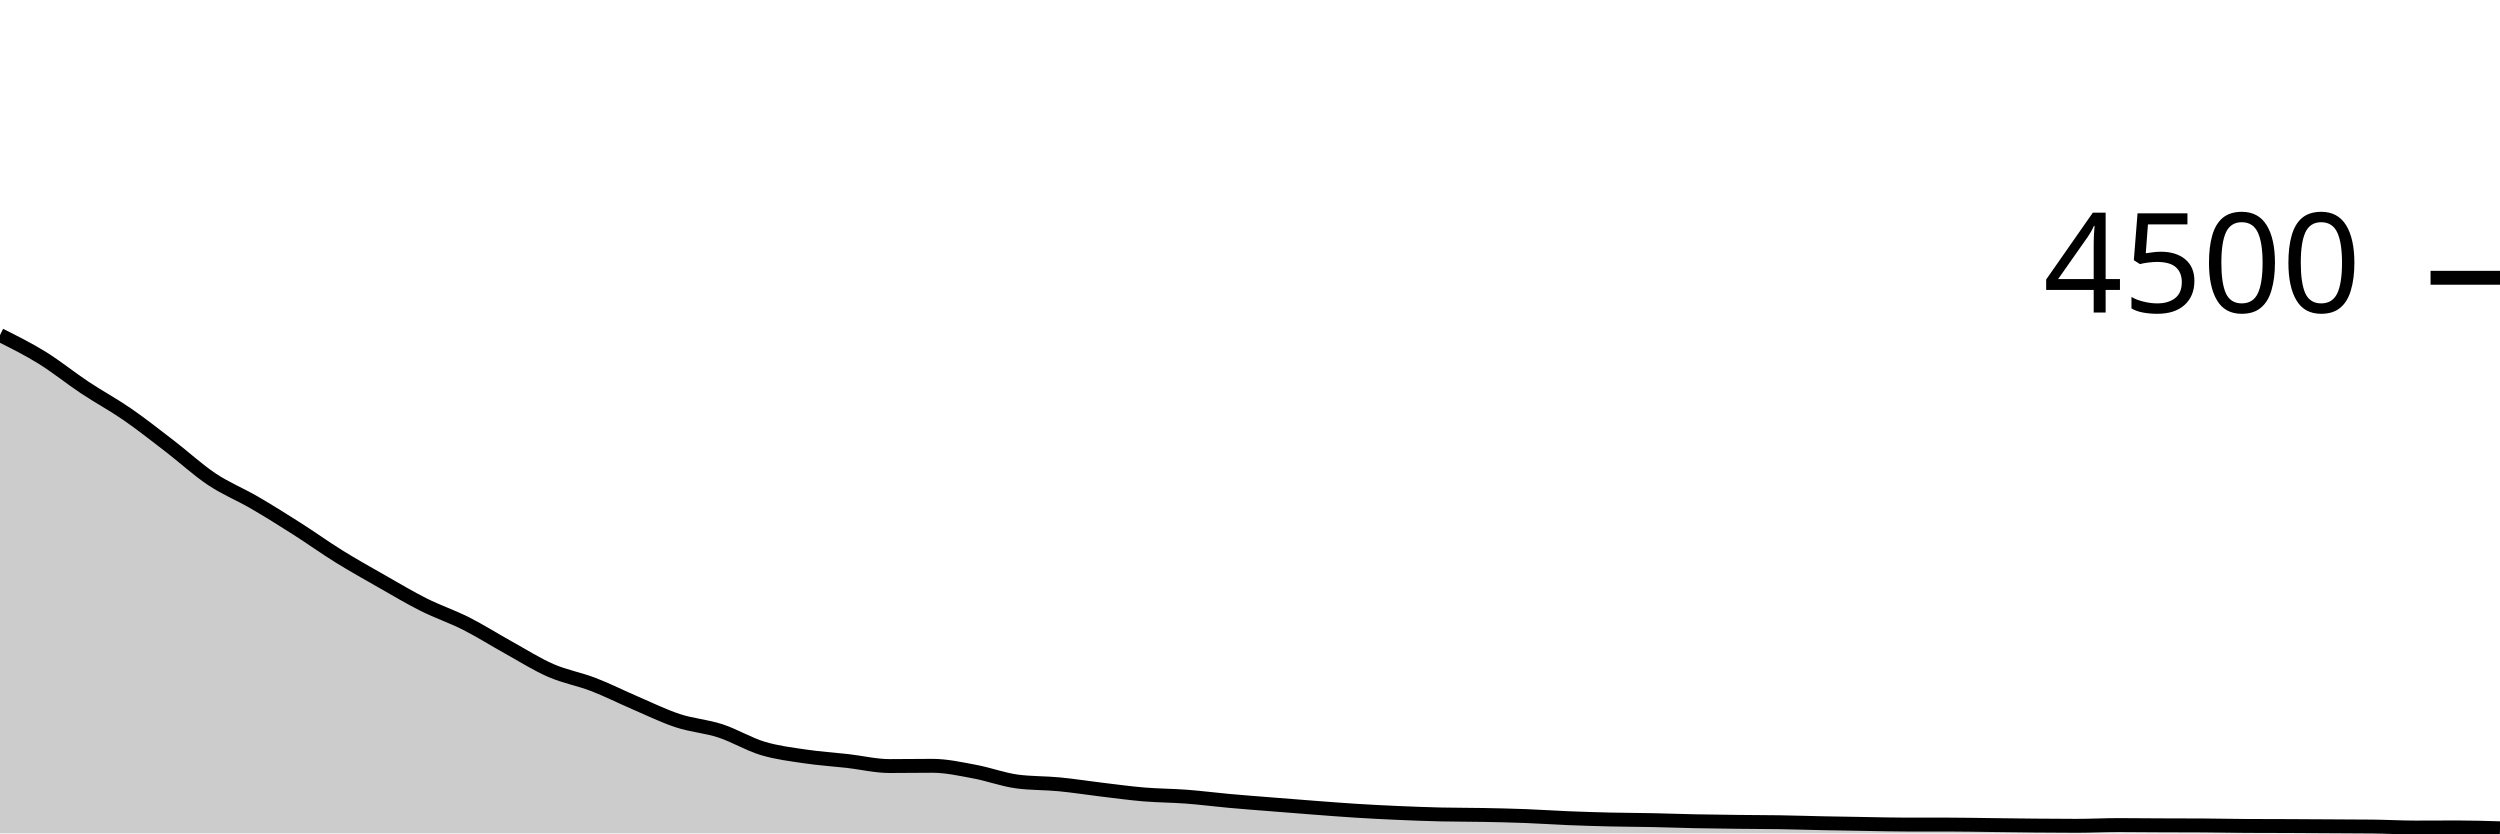
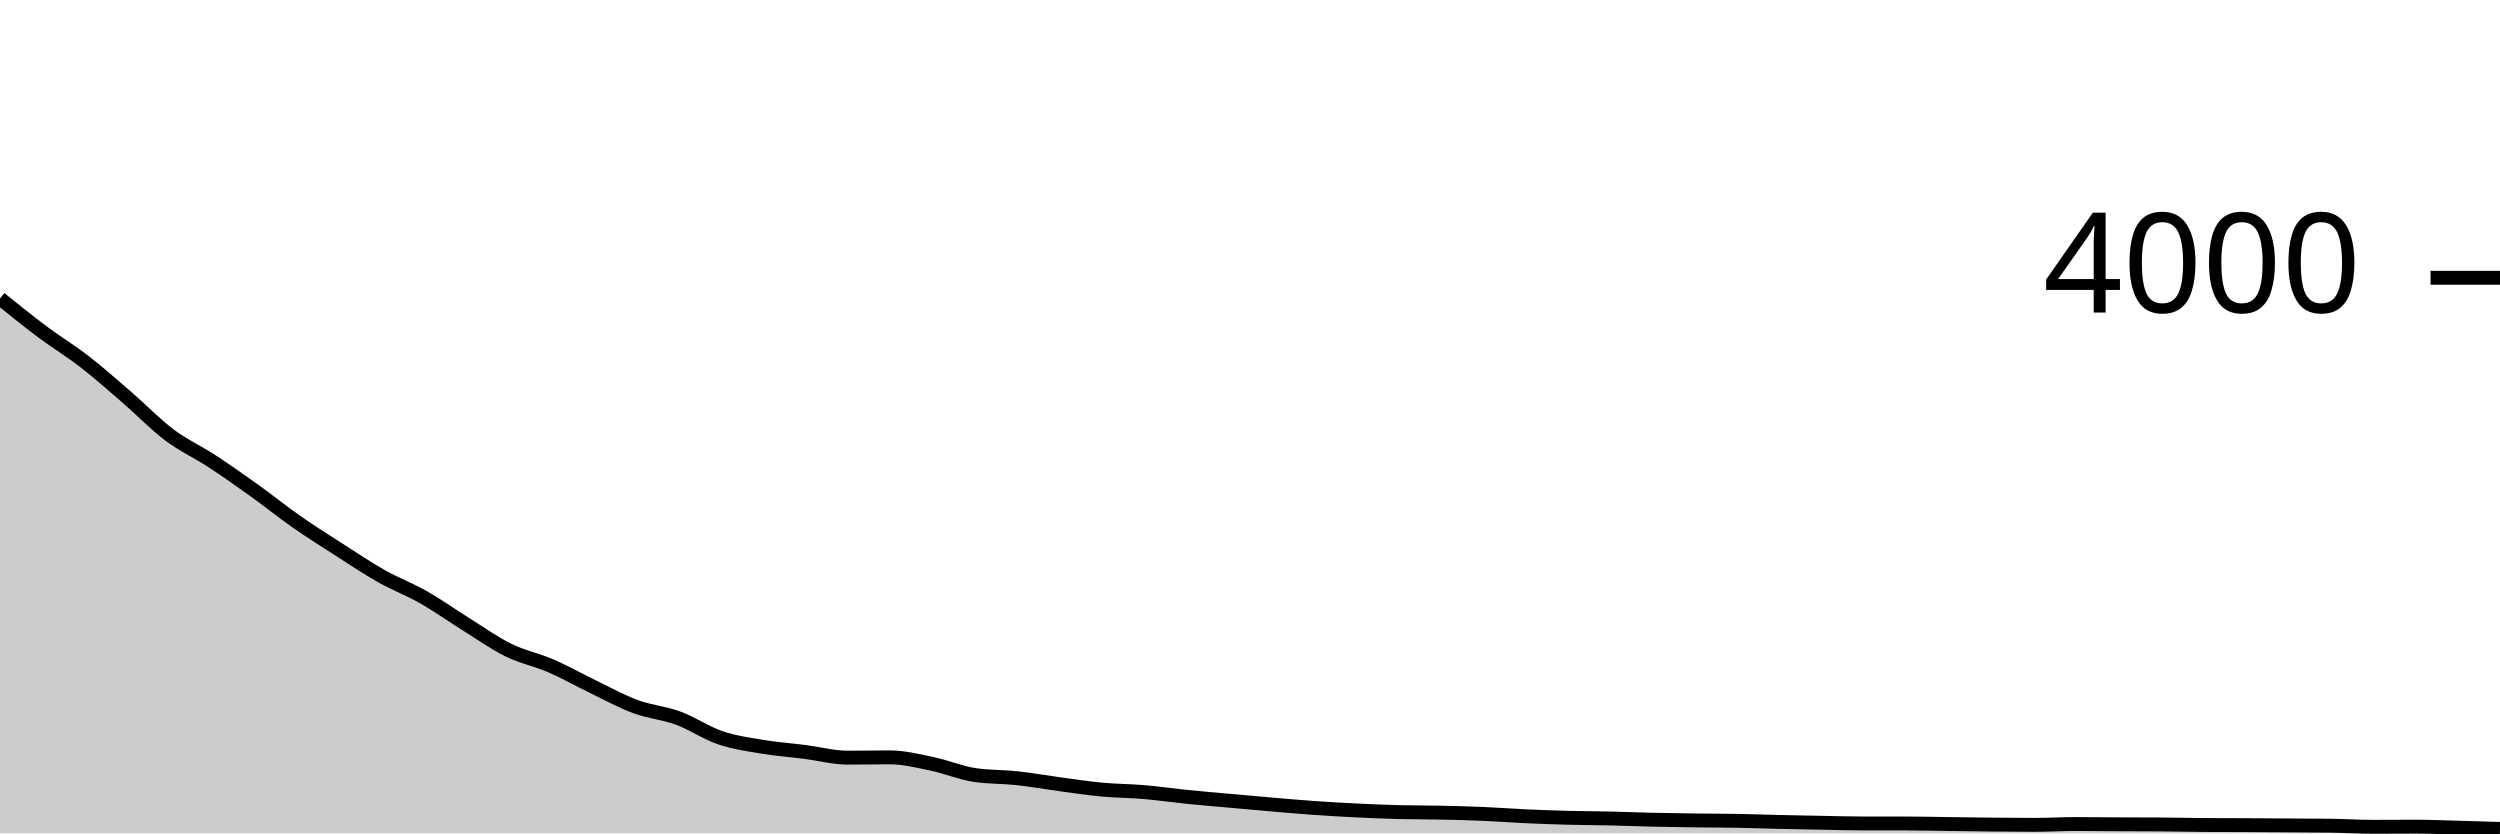
<svg xmlns="http://www.w3.org/2000/svg" viewBox="0 0 180 60">
  <g transform="translate(0,20)">
-     <path class="area" fill="rgba(0, 0, 0, 0.2)" d="M0,4.124C1.017,4.632,2.034,5.139,3.051,5.769C4.068,6.399,5.085,7.227,6.102,7.902C7.119,8.578,8.136,9.121,9.153,9.822C10.169,10.523,11.186,11.326,12.203,12.107C13.22,12.887,14.237,13.828,15.254,14.507C16.271,15.185,17.288,15.587,18.305,16.178C19.322,16.769,20.339,17.406,21.356,18.053C22.373,18.701,23.39,19.431,24.407,20.062C25.424,20.693,26.441,21.261,27.458,21.84C28.475,22.419,29.492,23.028,30.508,23.538C31.525,24.047,32.542,24.384,33.559,24.898C34.576,25.412,35.593,26.059,36.61,26.622C37.627,27.185,38.644,27.833,39.661,28.276C40.678,28.719,41.695,28.889,42.712,29.28C43.729,29.671,44.746,30.187,45.763,30.622C46.78,31.058,47.797,31.56,48.814,31.893C49.831,32.227,50.847,32.29,51.864,32.622C52.881,32.954,53.898,33.578,54.915,33.884C55.932,34.191,56.949,34.311,57.966,34.462C58.983,34.613,60,34.676,61.017,34.791C62.034,34.907,63.051,35.156,64.068,35.156C65.085,35.156,66.102,35.138,67.119,35.138C68.136,35.138,69.153,35.367,70.169,35.556C71.186,35.744,72.203,36.13,73.22,36.267C74.237,36.403,75.254,36.373,76.271,36.471C77.288,36.569,78.305,36.732,79.322,36.853C80.339,36.975,81.356,37.116,82.373,37.2C83.39,37.284,84.407,37.283,85.424,37.36C86.441,37.437,87.458,37.57,88.475,37.662C89.492,37.754,90.508,37.83,91.525,37.911C92.542,37.993,93.559,38.074,94.576,38.151C95.593,38.228,96.61,38.31,97.627,38.373C98.644,38.437,99.661,38.489,100.678,38.533C101.695,38.578,102.712,38.616,103.729,38.64C104.746,38.664,105.763,38.656,106.78,38.676C107.797,38.695,108.814,38.717,109.831,38.756C110.847,38.794,111.864,38.865,112.881,38.907C113.898,38.948,114.915,38.981,115.932,39.004C116.949,39.028,117.966,39.028,118.983,39.049C120,39.07,121.017,39.108,122.034,39.129C123.051,39.15,124.068,39.161,125.085,39.173C126.102,39.185,127.119,39.184,128.136,39.2C129.153,39.216,130.169,39.25,131.186,39.271C132.203,39.292,133.22,39.308,134.237,39.324C135.254,39.341,136.271,39.369,137.288,39.369C138.305,39.369,139.322,39.369,140.339,39.369C141.356,39.369,142.373,39.393,143.39,39.404C144.407,39.416,145.424,39.431,146.441,39.44C147.458,39.449,148.475,39.458,149.492,39.458C150.508,39.458,151.525,39.404,152.542,39.404C153.559,39.404,154.576,39.418,155.593,39.422C156.61,39.427,157.627,39.425,158.644,39.431C159.661,39.437,160.678,39.461,161.695,39.467C162.712,39.473,163.729,39.471,164.746,39.476C165.763,39.48,166.78,39.487,167.797,39.493C168.814,39.499,169.831,39.499,170.847,39.511C171.864,39.523,172.881,39.582,173.898,39.582C174.915,39.582,175.932,39.573,176.949,39.573C177.966,39.573,178.983,39.604,180,39.636L180,40C178.983,40,177.966,40,176.949,40C175.932,40,174.915,40,173.898,40C172.881,40,171.864,40,170.847,40C169.831,40,168.814,40,167.797,40C166.78,40,165.763,40,164.746,40C163.729,40,162.712,40,161.695,40C160.678,40,159.661,40,158.644,40C157.627,40,156.61,40,155.593,40C154.576,40,153.559,40,152.542,40C151.525,40,150.508,40,149.492,40C148.475,40,147.458,40,146.441,40C145.424,40,144.407,40,143.39,40C142.373,40,141.356,40,140.339,40C139.322,40,138.305,40,137.288,40C136.271,40,135.254,40,134.237,40C133.22,40,132.203,40,131.186,40C130.169,40,129.153,40,128.136,40C127.119,40,126.102,40,125.085,40C124.068,40,123.051,40,122.034,40C121.017,40,120,40,118.983,40C117.966,40,116.949,40,115.932,40C114.915,40,113.898,40,112.881,40C111.864,40,110.847,40,109.831,40C108.814,40,107.797,40,106.78,40C105.763,40,104.746,40,103.729,40C102.712,40,101.695,40,100.678,40C99.661,40,98.644,40,97.627,40C96.61,40,95.593,40,94.576,40C93.559,40,92.542,40,91.525,40C90.508,40,89.492,40,88.475,40C87.458,40,86.441,40,85.424,40C84.407,40,83.39,40,82.373,40C81.356,40,80.339,40,79.322,40C78.305,40,77.288,40,76.271,40C75.254,40,74.237,40,73.22,40C72.203,40,71.186,40,70.169,40C69.153,40,68.136,40,67.119,40C66.102,40,65.085,40,64.068,40C63.051,40,62.034,40,61.017,40C60,40,58.983,40,57.966,40C56.949,40,55.932,40,54.915,40C53.898,40,52.881,40,51.864,40C50.847,40,49.831,40,48.814,40C47.797,40,46.78,40,45.763,40C44.746,40,43.729,40,42.712,40C41.695,40,40.678,40,39.661,40C38.644,40,37.627,40,36.61,40C35.593,40,34.576,40,33.559,40C32.542,40,31.525,40,30.508,40C29.492,40,28.475,40,27.458,40C26.441,40,25.424,40,24.407,40C23.39,40,22.373,40,21.356,40C20.339,40,19.322,40,18.305,40C17.288,40,16.271,40,15.254,40C14.237,40,13.22,40,12.203,40C11.186,40,10.169,40,9.153,40C8.136,40,7.119,40,6.102,40C5.085,40,4.068,40,3.051,40C2.034,40,1.017,40,0,40Z" />
-     <path class="line" stroke="black" fill="none" d="M0,4.124C1.017,4.632,2.034,5.139,3.051,5.769C4.068,6.399,5.085,7.227,6.102,7.902C7.119,8.578,8.136,9.121,9.153,9.822C10.169,10.523,11.186,11.326,12.203,12.107C13.22,12.887,14.237,13.828,15.254,14.507C16.271,15.185,17.288,15.587,18.305,16.178C19.322,16.769,20.339,17.406,21.356,18.053C22.373,18.701,23.39,19.431,24.407,20.062C25.424,20.693,26.441,21.261,27.458,21.84C28.475,22.419,29.492,23.028,30.508,23.538C31.525,24.047,32.542,24.384,33.559,24.898C34.576,25.412,35.593,26.059,36.61,26.622C37.627,27.185,38.644,27.833,39.661,28.276C40.678,28.719,41.695,28.889,42.712,29.28C43.729,29.671,44.746,30.187,45.763,30.622C46.78,31.058,47.797,31.56,48.814,31.893C49.831,32.227,50.847,32.29,51.864,32.622C52.881,32.954,53.898,33.578,54.915,33.884C55.932,34.191,56.949,34.311,57.966,34.462C58.983,34.613,60,34.676,61.017,34.791C62.034,34.907,63.051,35.156,64.068,35.156C65.085,35.156,66.102,35.138,67.119,35.138C68.136,35.138,69.153,35.367,70.169,35.556C71.186,35.744,72.203,36.13,73.22,36.267C74.237,36.403,75.254,36.373,76.271,36.471C77.288,36.569,78.305,36.732,79.322,36.853C80.339,36.975,81.356,37.116,82.373,37.2C83.39,37.284,84.407,37.283,85.424,37.36C86.441,37.437,87.458,37.57,88.475,37.662C89.492,37.754,90.508,37.83,91.525,37.911C92.542,37.993,93.559,38.074,94.576,38.151C95.593,38.228,96.61,38.31,97.627,38.373C98.644,38.437,99.661,38.489,100.678,38.533C101.695,38.578,102.712,38.616,103.729,38.64C104.746,38.664,105.763,38.656,106.78,38.676C107.797,38.695,108.814,38.717,109.831,38.756C110.847,38.794,111.864,38.865,112.881,38.907C113.898,38.948,114.915,38.981,115.932,39.004C116.949,39.028,117.966,39.028,118.983,39.049C120,39.07,121.017,39.108,122.034,39.129C123.051,39.15,124.068,39.161,125.085,39.173C126.102,39.185,127.119,39.184,128.136,39.2C129.153,39.216,130.169,39.25,131.186,39.271C132.203,39.292,133.22,39.308,134.237,39.324C135.254,39.341,136.271,39.369,137.288,39.369C138.305,39.369,139.322,39.369,140.339,39.369C141.356,39.369,142.373,39.393,143.39,39.404C144.407,39.416,145.424,39.431,146.441,39.44C147.458,39.449,148.475,39.458,149.492,39.458C150.508,39.458,151.525,39.404,152.542,39.404C153.559,39.404,154.576,39.418,155.593,39.422C156.61,39.427,157.627,39.425,158.644,39.431C159.661,39.437,160.678,39.461,161.695,39.467C162.712,39.473,163.729,39.471,164.746,39.476C165.763,39.48,166.78,39.487,167.797,39.493C168.814,39.499,169.831,39.499,170.847,39.511C171.864,39.523,172.881,39.582,173.898,39.582C174.915,39.582,175.932,39.573,176.949,39.573C177.966,39.573,178.983,39.604,180,39.636" />
+     <path class="area" fill="rgba(0, 0, 0, 0.2)" d="M0,1.49C1.017,2.31,2.034,3.13,3.051,3.89C4.068,4.65,5.085,5.262,6.102,6.05C7.119,6.838,8.136,7.742,9.153,8.62C10.169,9.498,11.186,10.557,12.203,11.32C13.22,12.083,14.237,12.535,15.254,13.2C16.271,13.865,17.288,14.582,18.305,15.31C19.322,16.038,20.339,16.86,21.356,17.57C22.373,18.28,23.39,18.918,24.407,19.57C25.424,20.222,26.441,20.907,27.458,21.48C28.475,22.053,29.492,22.432,30.508,23.01C31.525,23.588,32.542,24.317,33.559,24.95C34.576,25.583,35.593,26.312,36.61,26.81C37.627,27.308,38.644,27.5,39.661,27.94C40.678,28.38,41.695,28.96,42.712,29.45C43.729,29.94,44.746,30.505,45.763,30.88C46.78,31.255,47.797,31.327,48.814,31.7C49.831,32.073,50.847,32.775,51.864,33.12C52.881,33.465,53.898,33.6,54.915,33.77C55.932,33.94,56.949,34.01,57.966,34.14C58.983,34.27,60,34.55,61.017,34.55C62.034,34.55,63.051,34.53,64.068,34.53C65.085,34.53,66.102,34.788,67.119,35C68.136,35.212,69.153,35.647,70.169,35.8C71.186,35.953,72.203,35.92,73.22,36.03C74.237,36.14,75.254,36.323,76.271,36.46C77.288,36.597,78.305,36.755,79.322,36.85C80.339,36.945,81.356,36.943,82.373,37.03C83.39,37.117,84.407,37.267,85.424,37.37C86.441,37.473,87.458,37.558,88.475,37.65C89.492,37.742,90.508,37.833,91.525,37.92C92.542,38.007,93.559,38.098,94.576,38.17C95.593,38.242,96.61,38.3,97.627,38.35C98.644,38.4,99.661,38.443,100.678,38.47C101.695,38.497,102.712,38.488,103.729,38.51C104.746,38.532,105.763,38.557,106.78,38.6C107.797,38.643,108.814,38.723,109.831,38.77C110.847,38.817,111.864,38.853,112.881,38.88C113.898,38.907,114.915,38.907,115.932,38.93C116.949,38.953,117.966,38.997,118.983,39.02C120,39.043,121.017,39.057,122.034,39.07C123.051,39.083,124.068,39.082,125.085,39.1C126.102,39.118,127.119,39.157,128.136,39.18C129.153,39.203,130.169,39.222,131.186,39.24C132.203,39.258,133.22,39.29,134.237,39.29C135.254,39.29,136.271,39.29,137.288,39.29C138.305,39.29,139.322,39.317,140.339,39.33C141.356,39.343,142.373,39.36,143.39,39.37C144.407,39.38,145.424,39.39,146.441,39.39C147.458,39.39,148.475,39.33,149.492,39.33C150.508,39.33,151.525,39.345,152.542,39.35C153.559,39.355,154.576,39.353,155.593,39.36C156.61,39.367,157.627,39.393,158.644,39.4C159.661,39.407,160.678,39.405,161.695,39.41C162.712,39.415,163.729,39.423,164.746,39.43C165.763,39.437,166.78,39.437,167.797,39.45C168.814,39.463,169.831,39.53,170.847,39.53C171.864,39.53,172.881,39.52,173.898,39.52C174.915,39.52,175.932,39.563,176.949,39.59C177.966,39.617,178.983,39.648,180,39.68L180,40C178.983,40,177.966,40,176.949,40C175.932,40,174.915,40,173.898,40C172.881,40,171.864,40,170.847,40C169.831,40,168.814,40,167.797,40C166.78,40,165.763,40,164.746,40C163.729,40,162.712,40,161.695,40C160.678,40,159.661,40,158.644,40C157.627,40,156.61,40,155.593,40C154.576,40,153.559,40,152.542,40C151.525,40,150.508,40,149.492,40C148.475,40,147.458,40,146.441,40C145.424,40,144.407,40,143.39,40C142.373,40,141.356,40,140.339,40C139.322,40,138.305,40,137.288,40C136.271,40,135.254,40,134.237,40C133.22,40,132.203,40,131.186,40C130.169,40,129.153,40,128.136,40C127.119,40,126.102,40,125.085,40C124.068,40,123.051,40,122.034,40C121.017,40,120,40,118.983,40C117.966,40,116.949,40,115.932,40C114.915,40,113.898,40,112.881,40C111.864,40,110.847,40,109.831,40C108.814,40,107.797,40,106.78,40C105.763,40,104.746,40,103.729,40C102.712,40,101.695,40,100.678,40C99.661,40,98.644,40,97.627,40C96.61,40,95.593,40,94.576,40C93.559,40,92.542,40,91.525,40C90.508,40,89.492,40,88.475,40C87.458,40,86.441,40,85.424,40C84.407,40,83.39,40,82.373,40C81.356,40,80.339,40,79.322,40C78.305,40,77.288,40,76.271,40C75.254,40,74.237,40,73.22,40C72.203,40,71.186,40,70.169,40C69.153,40,68.136,40,67.119,40C66.102,40,65.085,40,64.068,40C63.051,40,62.034,40,61.017,40C60,40,58.983,40,57.966,40C56.949,40,55.932,40,54.915,40C53.898,40,52.881,40,51.864,40C50.847,40,49.831,40,48.814,40C47.797,40,46.78,40,45.763,40C44.746,40,43.729,40,42.712,40C41.695,40,40.678,40,39.661,40C38.644,40,37.627,40,36.61,40C35.593,40,34.576,40,33.559,40C32.542,40,31.525,40,30.508,40C29.492,40,28.475,40,27.458,40C26.441,40,25.424,40,24.407,40C23.39,40,22.373,40,21.356,40C20.339,40,19.322,40,18.305,40C17.288,40,16.271,40,15.254,40C14.237,40,13.22,40,12.203,40C11.186,40,10.169,40,9.153,40C8.136,40,7.119,40,6.102,40C5.085,40,4.068,40,3.051,40C2.034,40,1.017,40,0,40Z" />
+     <path class="line" stroke="black" fill="none" d="M0,1.49C1.017,2.31,2.034,3.13,3.051,3.89C4.068,4.65,5.085,5.262,6.102,6.05C7.119,6.838,8.136,7.742,9.153,8.62C10.169,9.498,11.186,10.557,12.203,11.32C13.22,12.083,14.237,12.535,15.254,13.2C16.271,13.865,17.288,14.582,18.305,15.31C19.322,16.038,20.339,16.86,21.356,17.57C22.373,18.28,23.39,18.918,24.407,19.57C25.424,20.222,26.441,20.907,27.458,21.48C28.475,22.053,29.492,22.432,30.508,23.01C31.525,23.588,32.542,24.317,33.559,24.95C34.576,25.583,35.593,26.312,36.61,26.81C37.627,27.308,38.644,27.5,39.661,27.94C40.678,28.38,41.695,28.96,42.712,29.45C43.729,29.94,44.746,30.505,45.763,30.88C46.78,31.255,47.797,31.327,48.814,31.7C49.831,32.073,50.847,32.775,51.864,33.12C52.881,33.465,53.898,33.6,54.915,33.77C55.932,33.94,56.949,34.01,57.966,34.14C58.983,34.27,60,34.55,61.017,34.55C62.034,34.55,63.051,34.53,64.068,34.53C65.085,34.53,66.102,34.788,67.119,35C68.136,35.212,69.153,35.647,70.169,35.8C71.186,35.953,72.203,35.92,73.22,36.03C74.237,36.14,75.254,36.323,76.271,36.46C77.288,36.597,78.305,36.755,79.322,36.85C80.339,36.945,81.356,36.943,82.373,37.03C83.39,37.117,84.407,37.267,85.424,37.37C86.441,37.473,87.458,37.558,88.475,37.65C89.492,37.742,90.508,37.833,91.525,37.92C92.542,38.007,93.559,38.098,94.576,38.17C95.593,38.242,96.61,38.3,97.627,38.35C98.644,38.4,99.661,38.443,100.678,38.47C101.695,38.497,102.712,38.488,103.729,38.51C104.746,38.532,105.763,38.557,106.78,38.6C107.797,38.643,108.814,38.723,109.831,38.77C110.847,38.817,111.864,38.853,112.881,38.88C113.898,38.907,114.915,38.907,115.932,38.93C116.949,38.953,117.966,38.997,118.983,39.02C120,39.043,121.017,39.057,122.034,39.07C123.051,39.083,124.068,39.082,125.085,39.1C126.102,39.118,127.119,39.157,128.136,39.18C129.153,39.203,130.169,39.222,131.186,39.24C132.203,39.258,133.22,39.29,134.237,39.29C135.254,39.29,136.271,39.29,137.288,39.29C138.305,39.29,139.322,39.317,140.339,39.33C141.356,39.343,142.373,39.36,143.39,39.37C144.407,39.38,145.424,39.39,146.441,39.39C147.458,39.39,148.475,39.33,149.492,39.33C150.508,39.33,151.525,39.345,152.542,39.35C153.559,39.355,154.576,39.353,155.593,39.36C156.61,39.367,157.627,39.393,158.644,39.4C159.661,39.407,160.678,39.405,161.695,39.41C162.712,39.415,163.729,39.423,164.746,39.43C165.763,39.437,166.78,39.437,167.797,39.45C168.814,39.463,169.831,39.53,170.847,39.53C171.864,39.53,172.881,39.52,173.898,39.52C174.915,39.52,175.932,39.563,176.949,39.59C177.966,39.617,178.983,39.648,180,39.68" />
    <path class="axis-ceiling" stroke-width="1" stroke="black" fill="none" d="M175,0L180,0" />
-     <text class="axis-ceiling-label" font-family="sans-serif" text-anchor="end" font-size="10px" x="170" y="2.5">4500</text>
+     <text class="axis-ceiling-label" font-family="sans-serif" text-anchor="end" font-size="10px" x="170" y="2.5">4000</text>
  </g>
</svg>
